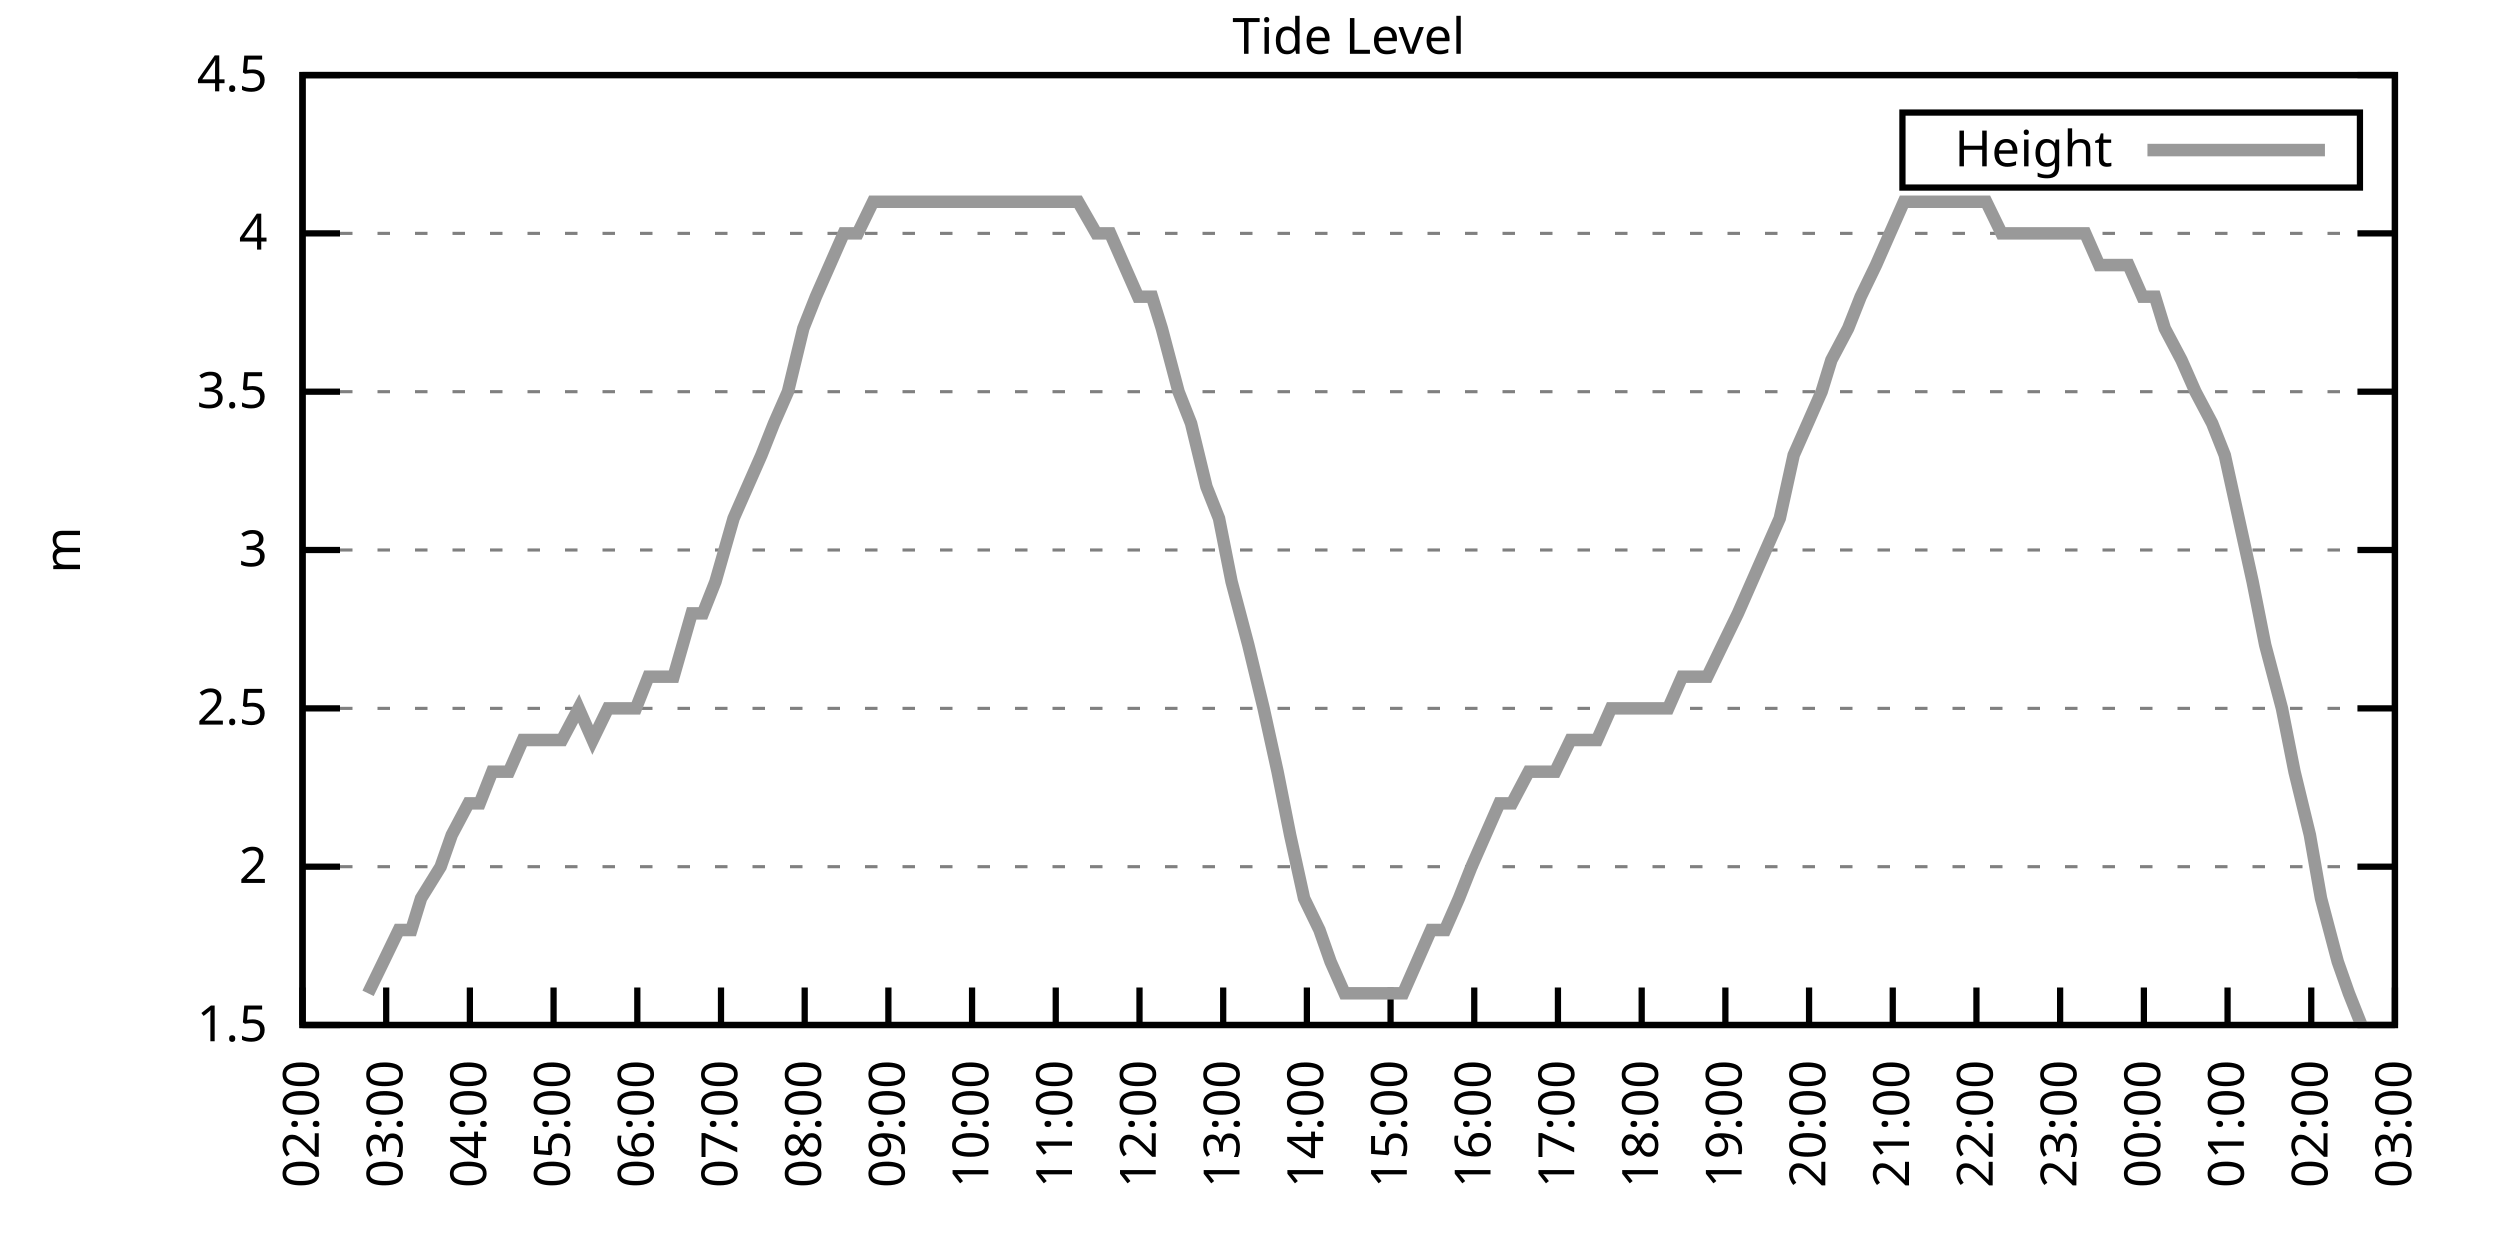
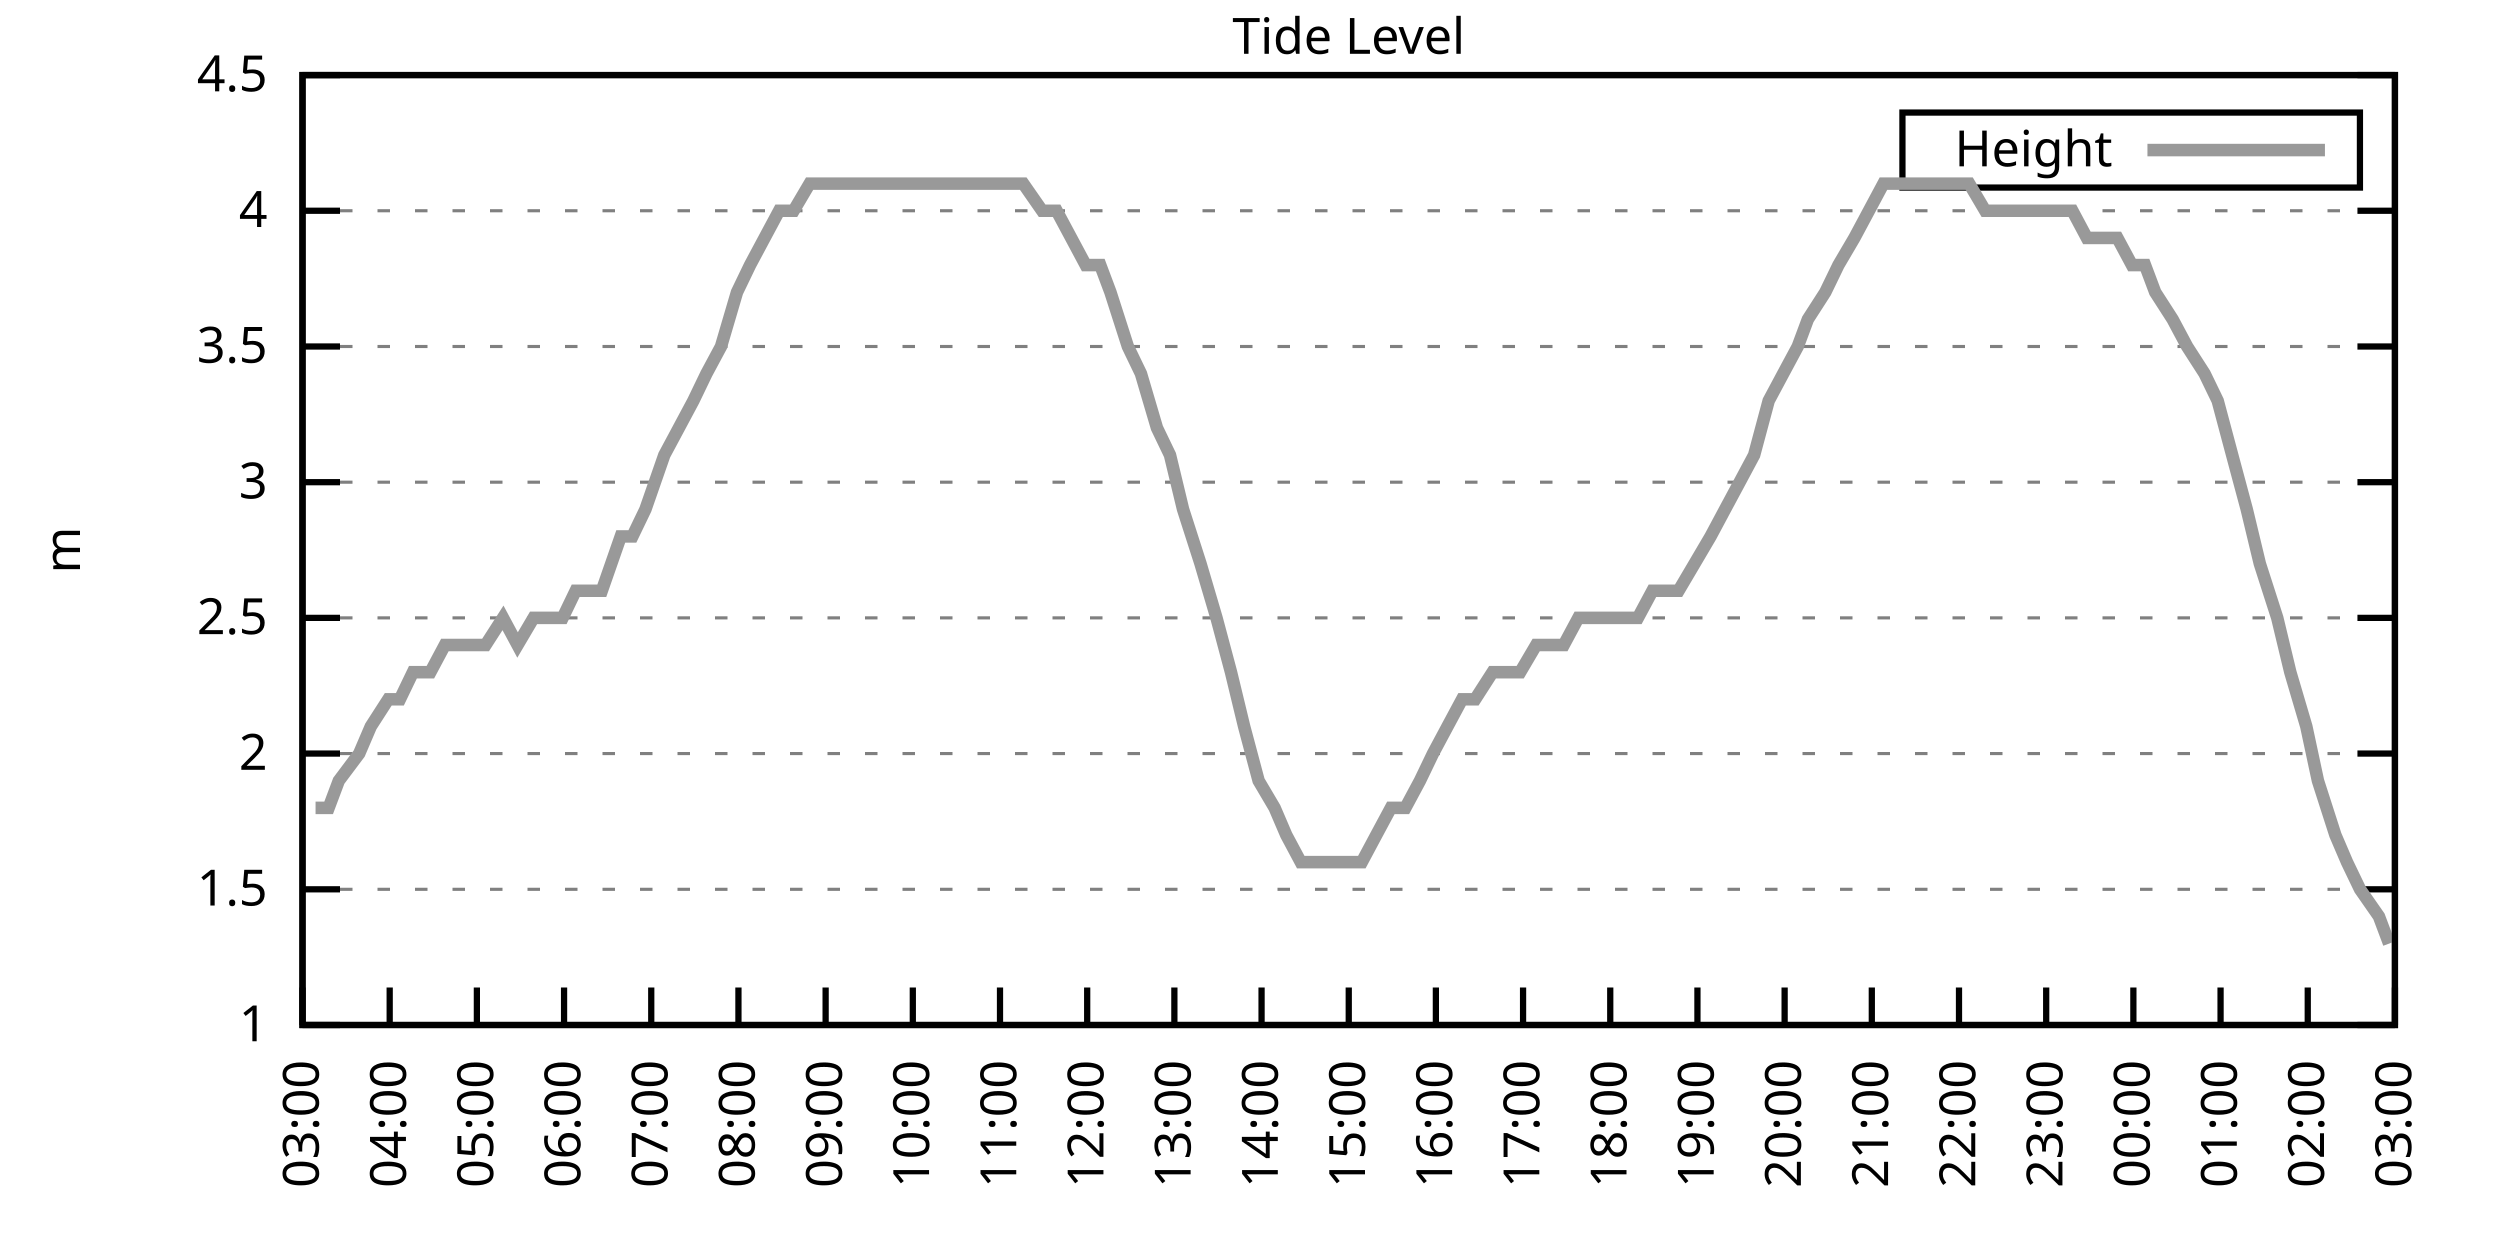
<svg xmlns="http://www.w3.org/2000/svg" xmlns:xlink="http://www.w3.org/1999/xlink" width="400" height="200" viewBox="0 0 400 200">
  <g id="gnuplot_canvas">
    <rect x="0" y="0" width="400" height="200" fill="none" />
    <defs>
      <circle id="gpDot" r="0.5" stroke-width="0.5" stroke="currentColor" />
      <path id="gpPt0" stroke-width="0.333" stroke="currentColor" d="M-1,0 h2 M0,-1 v2" />
      <path id="gpPt1" stroke-width="0.333" stroke="currentColor" d="M-1,-1 L1,1 M1,-1 L-1,1" />
      <path id="gpPt2" stroke-width="0.333" stroke="currentColor" d="M-1,0 L1,0 M0,-1 L0,1 M-1,-1 L1,1 M-1,1 L1,-1" />
      <rect id="gpPt3" stroke-width="0.333" stroke="currentColor" x="-1" y="-1" width="2" height="2" />
      <rect id="gpPt4" stroke-width="0.333" stroke="currentColor" fill="currentColor" x="-1" y="-1" width="2" height="2" />
      <circle id="gpPt5" stroke-width="0.333" stroke="currentColor" cx="0" cy="0" r="1" />
      <use xlink:href="#gpPt5" id="gpPt6" fill="currentColor" stroke="none" />
      <path id="gpPt7" stroke-width="0.333" stroke="currentColor" d="M0,-1.33 L-1.33,0.67 L1.33,0.67 z" />
      <use xlink:href="#gpPt7" id="gpPt8" fill="currentColor" stroke="none" />
      <use xlink:href="#gpPt7" id="gpPt9" stroke="currentColor" transform="rotate(180)" />
      <use xlink:href="#gpPt9" id="gpPt10" fill="currentColor" stroke="none" />
      <use xlink:href="#gpPt3" id="gpPt11" stroke="currentColor" transform="rotate(45)" />
      <use xlink:href="#gpPt11" id="gpPt12" fill="currentColor" stroke="none" />
      <path id="gpPt13" stroke-width="0.333" stroke="currentColor" d="M0,1.330 L1.265,0.411 L0.782,-1.067 L-0.782,-1.076 L-1.265,0.411 z" />
      <use xlink:href="#gpPt13" id="gpPt14" fill="currentColor" stroke="none" />
      <filter id="textbox" filterUnits="objectBoundingBox" x="0" y="0" height="1" width="1">
        <feFlood flood-color="white" flood-opacity="1" result="bgnd" />
        <feComposite in="SourceGraphic" in2="bgnd" operator="atop" />
      </filter>
      <filter id="greybox" filterUnits="objectBoundingBox" x="0" y="0" height="1" width="1">
        <feFlood flood-color="lightgrey" flood-opacity="1" result="grey" />
        <feComposite in="SourceGraphic" in2="grey" operator="atop" />
      </filter>
    </defs>
    <g fill="none" color="white" stroke="currentColor" stroke-width="1.00" stroke-linecap="butt" stroke-linejoin="miter">
</g>
    <g fill="none" color="black" stroke="currentColor" stroke-width="1.00" stroke-linecap="butt" stroke-linejoin="miter">
      <g stroke="none" shape-rendering="crispEdges">
        <polygon fill="rgb(255, 255, 255)" points="48.40,164.00 383.18,164.00 383.18,12.02 48.40,12.02 " />
      </g>
    </g>
    <g fill="none" color="black" stroke="currentColor" stroke-width="1.00" stroke-linecap="butt" stroke-linejoin="miter">
</g>
    <g fill="none" color="black" stroke="black" stroke-width="0.50" stroke-linecap="butt" stroke-linejoin="miter">
</g>
    <g fill="none" color="gray" stroke="currentColor" stroke-width="0.50" stroke-linecap="butt" stroke-linejoin="miter">
      <path stroke="gray" stroke-dasharray="2,4" class="gridline" d="M48.40,164.00 L383.19,164.00  " />
    </g>
    <g fill="none" color="gray" stroke="gray" stroke-width="1.00" stroke-linecap="butt" stroke-linejoin="miter">
</g>
    <g fill="none" color="black" stroke="currentColor" stroke-width="1.00" stroke-linecap="butt" stroke-linejoin="miter">
      <path stroke="black" d="M48.40,164.00 L54.40,164.00 M383.19,164.00 L377.19,164.00  " />
      <g transform="translate(42.80,166.60)" stroke="none" fill="black" font-family="Sans" font-size="8.00" text-anchor="end">
        <text>
+           <tspan font-family="Sans"> 1</tspan>
+         </text>
+       </g>
+     </g>
+     <g fill="none" color="black" stroke="currentColor" stroke-width="1.00" stroke-linecap="butt" stroke-linejoin="miter">
+ </g>
+     <g fill="none" color="black" stroke="black" stroke-width="0.50" stroke-linecap="butt" stroke-linejoin="miter">
+ </g>
+     <g fill="none" color="gray" stroke="currentColor" stroke-width="0.50" stroke-linecap="butt" stroke-linejoin="miter">
+       <path stroke="gray" stroke-dasharray="2,4" class="gridline" d="M48.40,142.29 L383.19,142.29  " />
+     </g>
+     <g fill="none" color="gray" stroke="gray" stroke-width="1.00" stroke-linecap="butt" stroke-linejoin="miter">
+ </g>
+     <g fill="none" color="black" stroke="currentColor" stroke-width="1.00" stroke-linecap="butt" stroke-linejoin="miter">
+       <path stroke="black" d="M48.40,142.29 L54.40,142.29 M383.19,142.29 L377.19,142.29  " />
+       <g transform="translate(42.80,144.89)" stroke="none" fill="black" font-family="Sans" font-size="8.00" text-anchor="end">
+         <text>
          <tspan font-family="Sans"> 1.5</tspan>
        </text>
      </g>
    </g>
    <g fill="none" color="black" stroke="currentColor" stroke-width="1.00" stroke-linecap="butt" stroke-linejoin="miter">
</g>
    <g fill="none" color="black" stroke="black" stroke-width="0.50" stroke-linecap="butt" stroke-linejoin="miter">
</g>
    <g fill="none" color="gray" stroke="currentColor" stroke-width="0.50" stroke-linecap="butt" stroke-linejoin="miter">
-       <path stroke="gray" stroke-dasharray="2,4" class="gridline" d="M48.40,138.67 L383.19,138.67  " />
-     </g>
-     <g fill="none" color="gray" stroke="gray" stroke-width="1.00" stroke-linecap="butt" stroke-linejoin="miter">
- </g>
-     <g fill="none" color="black" stroke="currentColor" stroke-width="1.00" stroke-linecap="butt" stroke-linejoin="miter">
-       <path stroke="black" d="M48.40,138.67 L54.40,138.67 M383.19,138.67 L377.19,138.67  " />
-       <g transform="translate(42.80,141.27)" stroke="none" fill="black" font-family="Sans" font-size="8.00" text-anchor="end">
+       <path stroke="gray" stroke-dasharray="2,4" class="gridline" d="M48.40,120.57 L383.19,120.57  " />
+     </g>
+     <g fill="none" color="gray" stroke="gray" stroke-width="1.00" stroke-linecap="butt" stroke-linejoin="miter">
+ </g>
+     <g fill="none" color="black" stroke="currentColor" stroke-width="1.00" stroke-linecap="butt" stroke-linejoin="miter">
+       <path stroke="black" d="M48.40,120.57 L54.40,120.57 M383.19,120.57 L377.19,120.57  " />
+       <g transform="translate(42.80,123.17)" stroke="none" fill="black" font-family="Sans" font-size="8.00" text-anchor="end">
        <text>
          <tspan font-family="Sans"> 2</tspan>
        </text>
      </g>
    </g>
    <g fill="none" color="black" stroke="currentColor" stroke-width="1.00" stroke-linecap="butt" stroke-linejoin="miter">
</g>
    <g fill="none" color="black" stroke="black" stroke-width="0.50" stroke-linecap="butt" stroke-linejoin="miter">
</g>
    <g fill="none" color="gray" stroke="currentColor" stroke-width="0.50" stroke-linecap="butt" stroke-linejoin="miter">
-       <path stroke="gray" stroke-dasharray="2,4" class="gridline" d="M48.40,113.34 L383.19,113.34  " />
-     </g>
-     <g fill="none" color="gray" stroke="gray" stroke-width="1.00" stroke-linecap="butt" stroke-linejoin="miter">
- </g>
-     <g fill="none" color="black" stroke="currentColor" stroke-width="1.00" stroke-linecap="butt" stroke-linejoin="miter">
-       <path stroke="black" d="M48.40,113.34 L54.40,113.34 M383.19,113.34 L377.19,113.34  " />
-       <g transform="translate(42.80,115.94)" stroke="none" fill="black" font-family="Sans" font-size="8.00" text-anchor="end">
+       <path stroke="gray" stroke-dasharray="2,4" class="gridline" d="M48.40,98.86 L383.19,98.86  " />
+     </g>
+     <g fill="none" color="gray" stroke="gray" stroke-width="1.00" stroke-linecap="butt" stroke-linejoin="miter">
+ </g>
+     <g fill="none" color="black" stroke="currentColor" stroke-width="1.00" stroke-linecap="butt" stroke-linejoin="miter">
+       <path stroke="black" d="M48.40,98.86 L54.40,98.86 M383.19,98.86 L377.19,98.86  " />
+       <g transform="translate(42.80,101.46)" stroke="none" fill="black" font-family="Sans" font-size="8.00" text-anchor="end">
        <text>
          <tspan font-family="Sans"> 2.5</tspan>
        </text>
      </g>
    </g>
    <g fill="none" color="black" stroke="currentColor" stroke-width="1.00" stroke-linecap="butt" stroke-linejoin="miter">
</g>
    <g fill="none" color="black" stroke="black" stroke-width="0.50" stroke-linecap="butt" stroke-linejoin="miter">
</g>
    <g fill="none" color="gray" stroke="currentColor" stroke-width="0.50" stroke-linecap="butt" stroke-linejoin="miter">
-       <path stroke="gray" stroke-dasharray="2,4" class="gridline" d="M48.40,88.00 L383.19,88.00  " />
-     </g>
-     <g fill="none" color="gray" stroke="gray" stroke-width="1.00" stroke-linecap="butt" stroke-linejoin="miter">
- </g>
-     <g fill="none" color="black" stroke="currentColor" stroke-width="1.00" stroke-linecap="butt" stroke-linejoin="miter">
-       <path stroke="black" d="M48.40,88.00 L54.40,88.00 M383.19,88.00 L377.19,88.00  " />
-       <g transform="translate(42.80,90.60)" stroke="none" fill="black" font-family="Sans" font-size="8.00" text-anchor="end">
+       <path stroke="gray" stroke-dasharray="2,4" class="gridline" d="M48.40,77.15 L383.19,77.15  " />
+     </g>
+     <g fill="none" color="gray" stroke="gray" stroke-width="1.00" stroke-linecap="butt" stroke-linejoin="miter">
+ </g>
+     <g fill="none" color="black" stroke="currentColor" stroke-width="1.00" stroke-linecap="butt" stroke-linejoin="miter">
+       <path stroke="black" d="M48.40,77.15 L54.40,77.15 M383.19,77.15 L377.19,77.15  " />
+       <g transform="translate(42.80,79.75)" stroke="none" fill="black" font-family="Sans" font-size="8.00" text-anchor="end">
        <text>
          <tspan font-family="Sans"> 3</tspan>
        </text>
      </g>
    </g>
    <g fill="none" color="black" stroke="currentColor" stroke-width="1.00" stroke-linecap="butt" stroke-linejoin="miter">
</g>
    <g fill="none" color="black" stroke="black" stroke-width="0.50" stroke-linecap="butt" stroke-linejoin="miter">
</g>
    <g fill="none" color="gray" stroke="currentColor" stroke-width="0.50" stroke-linecap="butt" stroke-linejoin="miter">
-       <path stroke="gray" stroke-dasharray="2,4" class="gridline" d="M48.40,62.67 L383.19,62.67  " />
-     </g>
-     <g fill="none" color="gray" stroke="gray" stroke-width="1.00" stroke-linecap="butt" stroke-linejoin="miter">
- </g>
-     <g fill="none" color="black" stroke="currentColor" stroke-width="1.00" stroke-linecap="butt" stroke-linejoin="miter">
-       <path stroke="black" d="M48.40,62.67 L54.40,62.67 M383.19,62.67 L377.19,62.67  " />
-       <g transform="translate(42.80,65.27)" stroke="none" fill="black" font-family="Sans" font-size="8.00" text-anchor="end">
+       <path stroke="gray" stroke-dasharray="2,4" class="gridline" d="M48.40,55.44 L383.19,55.44  " />
+     </g>
+     <g fill="none" color="gray" stroke="gray" stroke-width="1.00" stroke-linecap="butt" stroke-linejoin="miter">
+ </g>
+     <g fill="none" color="black" stroke="currentColor" stroke-width="1.00" stroke-linecap="butt" stroke-linejoin="miter">
+       <path stroke="black" d="M48.40,55.44 L54.40,55.44 M383.19,55.44 L377.19,55.44  " />
+       <g transform="translate(42.80,58.04)" stroke="none" fill="black" font-family="Sans" font-size="8.00" text-anchor="end">
        <text>
          <tspan font-family="Sans"> 3.5</tspan>
        </text>
      </g>
    </g>
    <g fill="none" color="black" stroke="currentColor" stroke-width="1.00" stroke-linecap="butt" stroke-linejoin="miter">
</g>
    <g fill="none" color="black" stroke="black" stroke-width="0.50" stroke-linecap="butt" stroke-linejoin="miter">
</g>
    <g fill="none" color="gray" stroke="currentColor" stroke-width="0.50" stroke-linecap="butt" stroke-linejoin="miter">
-       <path stroke="gray" stroke-dasharray="2,4" class="gridline" d="M48.40,37.34 L383.19,37.34  " />
-     </g>
-     <g fill="none" color="gray" stroke="gray" stroke-width="1.00" stroke-linecap="butt" stroke-linejoin="miter">
- </g>
-     <g fill="none" color="black" stroke="currentColor" stroke-width="1.00" stroke-linecap="butt" stroke-linejoin="miter">
-       <path stroke="black" d="M48.40,37.34 L54.40,37.34 M383.19,37.34 L377.19,37.34  " />
-       <g transform="translate(42.80,39.94)" stroke="none" fill="black" font-family="Sans" font-size="8.00" text-anchor="end">
+       <path stroke="gray" stroke-dasharray="2,4" class="gridline" d="M48.40,33.72 L383.19,33.72  " />
+     </g>
+     <g fill="none" color="gray" stroke="gray" stroke-width="1.00" stroke-linecap="butt" stroke-linejoin="miter">
+ </g>
+     <g fill="none" color="black" stroke="currentColor" stroke-width="1.00" stroke-linecap="butt" stroke-linejoin="miter">
+       <path stroke="black" d="M48.40,33.72 L54.40,33.72 M383.19,33.72 L377.19,33.72  " />
+       <g transform="translate(42.80,36.32)" stroke="none" fill="black" font-family="Sans" font-size="8.00" text-anchor="end">
        <text>
          <tspan font-family="Sans"> 4</tspan>
        </text>
      </g>
    </g>
    <g fill="none" color="black" stroke="currentColor" stroke-width="1.00" stroke-linecap="butt" stroke-linejoin="miter">
</g>
    <g fill="none" color="black" stroke="black" stroke-width="0.50" stroke-linecap="butt" stroke-linejoin="miter">
</g>
    <g fill="none" color="gray" stroke="currentColor" stroke-width="0.50" stroke-linecap="butt" stroke-linejoin="miter">
      <path stroke="gray" stroke-dasharray="2,4" class="gridline" d="M48.40,12.01 L383.19,12.01  " />
    </g>
    <g fill="none" color="gray" stroke="gray" stroke-width="1.00" stroke-linecap="butt" stroke-linejoin="miter">
</g>
    <g fill="none" color="black" stroke="currentColor" stroke-width="1.00" stroke-linecap="butt" stroke-linejoin="miter">
      <path stroke="black" d="M48.40,12.01 L54.40,12.01 M383.19,12.01 L377.19,12.01  " />
      <g transform="translate(42.80,14.61)" stroke="none" fill="black" font-family="Sans" font-size="8.00" text-anchor="end">
        <text>
          <tspan font-family="Sans"> 4.5</tspan>
        </text>
      </g>
    </g>
    <g fill="none" color="black" stroke="currentColor" stroke-width="1.00" stroke-linecap="butt" stroke-linejoin="miter">
      <path stroke="black" d="M48.40,164.00 L48.40,158.00  " />
      <g transform="translate(51.00,169.60) rotate(270.00)" stroke="none" fill="black" font-family="Sans" font-size="8.00" text-anchor="end">
        <text>
-           <tspan font-family="Sans">02:00</tspan>
-         </text>
-       </g>
-     </g>
-     <g fill="none" color="black" stroke="currentColor" stroke-width="1.00" stroke-linecap="butt" stroke-linejoin="miter">
-       <path stroke="black" d="M61.79,164.00 L61.79,158.00  " />
-       <g transform="translate(64.39,169.60) rotate(270.00)" stroke="none" fill="black" font-family="Sans" font-size="8.00" text-anchor="end">
-         <text>
          <tspan font-family="Sans">03:00</tspan>
        </text>
      </g>
    </g>
    <g fill="none" color="black" stroke="currentColor" stroke-width="1.00" stroke-linecap="butt" stroke-linejoin="miter">
-       <path stroke="black" d="M75.18,164.00 L75.18,158.00  " />
-       <g transform="translate(77.78,169.60) rotate(270.00)" stroke="none" fill="black" font-family="Sans" font-size="8.00" text-anchor="end">
+       <path stroke="black" d="M62.35,164.00 L62.35,158.00  " />
+       <g transform="translate(64.95,169.60) rotate(270.00)" stroke="none" fill="black" font-family="Sans" font-size="8.00" text-anchor="end">
        <text>
          <tspan font-family="Sans">04:00</tspan>
        </text>
      </g>
    </g>
    <g fill="none" color="black" stroke="currentColor" stroke-width="1.00" stroke-linecap="butt" stroke-linejoin="miter">
-       <path stroke="black" d="M88.57,164.00 L88.57,158.00  " />
-       <g transform="translate(91.17,169.60) rotate(270.00)" stroke="none" fill="black" font-family="Sans" font-size="8.00" text-anchor="end">
+       <path stroke="black" d="M76.30,164.00 L76.30,158.00  " />
+       <g transform="translate(78.90,169.60) rotate(270.00)" stroke="none" fill="black" font-family="Sans" font-size="8.00" text-anchor="end">
        <text>
          <tspan font-family="Sans">05:00</tspan>
        </text>
      </g>
    </g>
    <g fill="none" color="black" stroke="currentColor" stroke-width="1.00" stroke-linecap="butt" stroke-linejoin="miter">
-       <path stroke="black" d="M101.97,164.00 L101.97,158.00  " />
-       <g transform="translate(104.57,169.60) rotate(270.00)" stroke="none" fill="black" font-family="Sans" font-size="8.00" text-anchor="end">
+       <path stroke="black" d="M90.25,164.00 L90.25,158.00  " />
+       <g transform="translate(92.85,169.60) rotate(270.00)" stroke="none" fill="black" font-family="Sans" font-size="8.00" text-anchor="end">
        <text>
          <tspan font-family="Sans">06:00</tspan>
        </text>
      </g>
    </g>
    <g fill="none" color="black" stroke="currentColor" stroke-width="1.00" stroke-linecap="butt" stroke-linejoin="miter">
-       <path stroke="black" d="M115.36,164.00 L115.36,158.00  " />
-       <g transform="translate(117.96,169.60) rotate(270.00)" stroke="none" fill="black" font-family="Sans" font-size="8.00" text-anchor="end">
+       <path stroke="black" d="M104.20,164.00 L104.20,158.00  " />
+       <g transform="translate(106.80,169.60) rotate(270.00)" stroke="none" fill="black" font-family="Sans" font-size="8.00" text-anchor="end">
        <text>
          <tspan font-family="Sans">07:00</tspan>
        </text>
      </g>
    </g>
    <g fill="none" color="black" stroke="currentColor" stroke-width="1.00" stroke-linecap="butt" stroke-linejoin="miter">
-       <path stroke="black" d="M128.75,164.00 L128.75,158.00  " />
-       <g transform="translate(131.35,169.60) rotate(270.00)" stroke="none" fill="black" font-family="Sans" font-size="8.00" text-anchor="end">
+       <path stroke="black" d="M118.15,164.00 L118.15,158.00  " />
+       <g transform="translate(120.75,169.60) rotate(270.00)" stroke="none" fill="black" font-family="Sans" font-size="8.00" text-anchor="end">
        <text>
          <tspan font-family="Sans">08:00</tspan>
        </text>
      </g>
    </g>
    <g fill="none" color="black" stroke="currentColor" stroke-width="1.00" stroke-linecap="butt" stroke-linejoin="miter">
-       <path stroke="black" d="M142.14,164.00 L142.14,158.00  " />
-       <g transform="translate(144.74,169.60) rotate(270.00)" stroke="none" fill="black" font-family="Sans" font-size="8.00" text-anchor="end">
+       <path stroke="black" d="M132.10,164.00 L132.10,158.00  " />
+       <g transform="translate(134.70,169.60) rotate(270.00)" stroke="none" fill="black" font-family="Sans" font-size="8.00" text-anchor="end">
        <text>
          <tspan font-family="Sans">09:00</tspan>
        </text>
      </g>
    </g>
    <g fill="none" color="black" stroke="currentColor" stroke-width="1.00" stroke-linecap="butt" stroke-linejoin="miter">
-       <path stroke="black" d="M155.53,164.00 L155.53,158.00  " />
-       <g transform="translate(158.13,169.60) rotate(270.00)" stroke="none" fill="black" font-family="Sans" font-size="8.00" text-anchor="end">
+       <path stroke="black" d="M146.05,164.00 L146.05,158.00  " />
+       <g transform="translate(148.65,169.60) rotate(270.00)" stroke="none" fill="black" font-family="Sans" font-size="8.00" text-anchor="end">
        <text>
          <tspan font-family="Sans">10:00</tspan>
        </text>
      </g>
    </g>
    <g fill="none" color="black" stroke="currentColor" stroke-width="1.00" stroke-linecap="butt" stroke-linejoin="miter">
-       <path stroke="black" d="M168.92,164.00 L168.92,158.00  " />
-       <g transform="translate(171.52,169.60) rotate(270.00)" stroke="none" fill="black" font-family="Sans" font-size="8.00" text-anchor="end">
+       <path stroke="black" d="M160.00,164.00 L160.00,158.00  " />
+       <g transform="translate(162.60,169.60) rotate(270.00)" stroke="none" fill="black" font-family="Sans" font-size="8.00" text-anchor="end">
        <text>
          <tspan font-family="Sans">11:00</tspan>
        </text>
      </g>
    </g>
    <g fill="none" color="black" stroke="currentColor" stroke-width="1.00" stroke-linecap="butt" stroke-linejoin="miter">
-       <path stroke="black" d="M182.32,164.00 L182.32,158.00  " />
-       <g transform="translate(184.92,169.60) rotate(270.00)" stroke="none" fill="black" font-family="Sans" font-size="8.00" text-anchor="end">
+       <path stroke="black" d="M173.95,164.00 L173.95,158.00  " />
+       <g transform="translate(176.55,169.60) rotate(270.00)" stroke="none" fill="black" font-family="Sans" font-size="8.00" text-anchor="end">
        <text>
          <tspan font-family="Sans">12:00</tspan>
        </text>
      </g>
    </g>
    <g fill="none" color="black" stroke="currentColor" stroke-width="1.00" stroke-linecap="butt" stroke-linejoin="miter">
-       <path stroke="black" d="M195.71,164.00 L195.71,158.00  " />
-       <g transform="translate(198.31,169.60) rotate(270.00)" stroke="none" fill="black" font-family="Sans" font-size="8.00" text-anchor="end">
+       <path stroke="black" d="M187.90,164.00 L187.90,158.00  " />
+       <g transform="translate(190.50,169.60) rotate(270.00)" stroke="none" fill="black" font-family="Sans" font-size="8.00" text-anchor="end">
        <text>
          <tspan font-family="Sans">13:00</tspan>
        </text>
      </g>
    </g>
    <g fill="none" color="black" stroke="currentColor" stroke-width="1.00" stroke-linecap="butt" stroke-linejoin="miter">
-       <path stroke="black" d="M209.10,164.00 L209.10,158.00  " />
-       <g transform="translate(211.70,169.60) rotate(270.00)" stroke="none" fill="black" font-family="Sans" font-size="8.00" text-anchor="end">
+       <path stroke="black" d="M201.85,164.00 L201.85,158.00  " />
+       <g transform="translate(204.45,169.60) rotate(270.00)" stroke="none" fill="black" font-family="Sans" font-size="8.00" text-anchor="end">
        <text>
          <tspan font-family="Sans">14:00</tspan>
        </text>
      </g>
    </g>
    <g fill="none" color="black" stroke="currentColor" stroke-width="1.00" stroke-linecap="butt" stroke-linejoin="miter">
-       <path stroke="black" d="M222.49,164.00 L222.49,158.00  " />
-       <g transform="translate(225.09,169.60) rotate(270.00)" stroke="none" fill="black" font-family="Sans" font-size="8.00" text-anchor="end">
+       <path stroke="black" d="M215.80,164.00 L215.80,158.00  " />
+       <g transform="translate(218.40,169.60) rotate(270.00)" stroke="none" fill="black" font-family="Sans" font-size="8.00" text-anchor="end">
        <text>
          <tspan font-family="Sans">15:00</tspan>
        </text>
      </g>
    </g>
    <g fill="none" color="black" stroke="currentColor" stroke-width="1.00" stroke-linecap="butt" stroke-linejoin="miter">
-       <path stroke="black" d="M235.88,164.00 L235.88,158.00  " />
-       <g transform="translate(238.48,169.60) rotate(270.00)" stroke="none" fill="black" font-family="Sans" font-size="8.00" text-anchor="end">
+       <path stroke="black" d="M229.74,164.00 L229.74,158.00  " />
+       <g transform="translate(232.34,169.60) rotate(270.00)" stroke="none" fill="black" font-family="Sans" font-size="8.00" text-anchor="end">
        <text>
          <tspan font-family="Sans">16:00</tspan>
        </text>
      </g>
    </g>
    <g fill="none" color="black" stroke="currentColor" stroke-width="1.00" stroke-linecap="butt" stroke-linejoin="miter">
-       <path stroke="black" d="M249.27,164.00 L249.27,158.00  " />
-       <g transform="translate(251.87,169.60) rotate(270.00)" stroke="none" fill="black" font-family="Sans" font-size="8.00" text-anchor="end">
+       <path stroke="black" d="M243.69,164.00 L243.69,158.00  " />
+       <g transform="translate(246.29,169.60) rotate(270.00)" stroke="none" fill="black" font-family="Sans" font-size="8.00" text-anchor="end">
        <text>
          <tspan font-family="Sans">17:00</tspan>
        </text>
      </g>
    </g>
    <g fill="none" color="black" stroke="currentColor" stroke-width="1.00" stroke-linecap="butt" stroke-linejoin="miter">
-       <path stroke="black" d="M262.67,164.00 L262.67,158.00  " />
-       <g transform="translate(265.27,169.60) rotate(270.00)" stroke="none" fill="black" font-family="Sans" font-size="8.00" text-anchor="end">
+       <path stroke="black" d="M257.64,164.00 L257.64,158.00  " />
+       <g transform="translate(260.24,169.60) rotate(270.00)" stroke="none" fill="black" font-family="Sans" font-size="8.00" text-anchor="end">
        <text>
          <tspan font-family="Sans">18:00</tspan>
        </text>
      </g>
    </g>
    <g fill="none" color="black" stroke="currentColor" stroke-width="1.00" stroke-linecap="butt" stroke-linejoin="miter">
-       <path stroke="black" d="M276.06,164.00 L276.06,158.00  " />
-       <g transform="translate(278.66,169.60) rotate(270.00)" stroke="none" fill="black" font-family="Sans" font-size="8.00" text-anchor="end">
+       <path stroke="black" d="M271.59,164.00 L271.59,158.00  " />
+       <g transform="translate(274.19,169.60) rotate(270.00)" stroke="none" fill="black" font-family="Sans" font-size="8.00" text-anchor="end">
        <text>
          <tspan font-family="Sans">19:00</tspan>
        </text>
      </g>
    </g>
    <g fill="none" color="black" stroke="currentColor" stroke-width="1.00" stroke-linecap="butt" stroke-linejoin="miter">
-       <path stroke="black" d="M289.45,164.00 L289.45,158.00  " />
-       <g transform="translate(292.05,169.60) rotate(270.00)" stroke="none" fill="black" font-family="Sans" font-size="8.00" text-anchor="end">
+       <path stroke="black" d="M285.54,164.00 L285.54,158.00  " />
+       <g transform="translate(288.14,169.60) rotate(270.00)" stroke="none" fill="black" font-family="Sans" font-size="8.00" text-anchor="end">
        <text>
          <tspan font-family="Sans">20:00</tspan>
        </text>
      </g>
    </g>
    <g fill="none" color="black" stroke="currentColor" stroke-width="1.00" stroke-linecap="butt" stroke-linejoin="miter">
-       <path stroke="black" d="M302.84,164.00 L302.84,158.00  " />
-       <g transform="translate(305.44,169.60) rotate(270.00)" stroke="none" fill="black" font-family="Sans" font-size="8.00" text-anchor="end">
+       <path stroke="black" d="M299.49,164.00 L299.49,158.00  " />
+       <g transform="translate(302.09,169.60) rotate(270.00)" stroke="none" fill="black" font-family="Sans" font-size="8.00" text-anchor="end">
        <text>
          <tspan font-family="Sans">21:00</tspan>
        </text>
      </g>
    </g>
    <g fill="none" color="black" stroke="currentColor" stroke-width="1.00" stroke-linecap="butt" stroke-linejoin="miter">
-       <path stroke="black" d="M316.23,164.00 L316.23,158.00  " />
-       <g transform="translate(318.83,169.60) rotate(270.00)" stroke="none" fill="black" font-family="Sans" font-size="8.00" text-anchor="end">
+       <path stroke="black" d="M313.44,164.00 L313.44,158.00  " />
+       <g transform="translate(316.04,169.60) rotate(270.00)" stroke="none" fill="black" font-family="Sans" font-size="8.00" text-anchor="end">
        <text>
          <tspan font-family="Sans">22:00</tspan>
        </text>
      </g>
    </g>
    <g fill="none" color="black" stroke="currentColor" stroke-width="1.00" stroke-linecap="butt" stroke-linejoin="miter">
-       <path stroke="black" d="M329.62,164.00 L329.62,158.00  " />
-       <g transform="translate(332.22,169.60) rotate(270.00)" stroke="none" fill="black" font-family="Sans" font-size="8.00" text-anchor="end">
+       <path stroke="black" d="M327.39,164.00 L327.39,158.00  " />
+       <g transform="translate(329.99,169.60) rotate(270.00)" stroke="none" fill="black" font-family="Sans" font-size="8.00" text-anchor="end">
        <text>
          <tspan font-family="Sans">23:00</tspan>
        </text>
      </g>
    </g>
    <g fill="none" color="black" stroke="currentColor" stroke-width="1.00" stroke-linecap="butt" stroke-linejoin="miter">
-       <path stroke="black" d="M343.02,164.00 L343.02,158.00  " />
-       <g transform="translate(345.62,169.60) rotate(270.00)" stroke="none" fill="black" font-family="Sans" font-size="8.00" text-anchor="end">
+       <path stroke="black" d="M341.34,164.00 L341.34,158.00  " />
+       <g transform="translate(343.94,169.60) rotate(270.00)" stroke="none" fill="black" font-family="Sans" font-size="8.00" text-anchor="end">
        <text>
          <tspan font-family="Sans">00:00</tspan>
        </text>
      </g>
    </g>
    <g fill="none" color="black" stroke="currentColor" stroke-width="1.00" stroke-linecap="butt" stroke-linejoin="miter">
-       <path stroke="black" d="M356.41,164.00 L356.41,158.00  " />
-       <g transform="translate(359.01,169.60) rotate(270.00)" stroke="none" fill="black" font-family="Sans" font-size="8.00" text-anchor="end">
+       <path stroke="black" d="M355.29,164.00 L355.29,158.00  " />
+       <g transform="translate(357.89,169.60) rotate(270.00)" stroke="none" fill="black" font-family="Sans" font-size="8.00" text-anchor="end">
        <text>
          <tspan font-family="Sans">01:00</tspan>
        </text>
      </g>
    </g>
    <g fill="none" color="black" stroke="currentColor" stroke-width="1.00" stroke-linecap="butt" stroke-linejoin="miter">
-       <path stroke="black" d="M369.80,164.00 L369.80,158.00  " />
-       <g transform="translate(372.40,169.60) rotate(270.00)" stroke="none" fill="black" font-family="Sans" font-size="8.00" text-anchor="end">
+       <path stroke="black" d="M369.24,164.00 L369.24,158.00  " />
+       <g transform="translate(371.84,169.60) rotate(270.00)" stroke="none" fill="black" font-family="Sans" font-size="8.00" text-anchor="end">
        <text>
          <tspan font-family="Sans">02:00</tspan>
        </text>
      </g>
    </g>
    <g fill="none" color="black" stroke="currentColor" stroke-width="1.00" stroke-linecap="butt" stroke-linejoin="miter">
      <path stroke="black" d="M383.19,164.00 L383.19,158.00  " />
      <g transform="translate(385.79,169.60) rotate(270.00)" stroke="none" fill="black" font-family="Sans" font-size="8.00" text-anchor="end">
        <text>
          <tspan font-family="Sans">03:00</tspan>
        </text>
      </g>
    </g>
    <g fill="none" color="black" stroke="currentColor" stroke-width="1.00" stroke-linecap="butt" stroke-linejoin="miter">
</g>
    <g fill="none" color="black" stroke="currentColor" stroke-width="1.00" stroke-linecap="butt" stroke-linejoin="miter">
      <path stroke="black" d="M48.40,12.01 L48.40,164.00 L383.19,164.00 L383.19,12.01 L48.40,12.01 Z  " />
    </g>
    <g fill="none" color="black" stroke="currentColor" stroke-width="1.00" stroke-linecap="butt" stroke-linejoin="miter">
</g>
    <g fill="none" color="black" stroke="currentColor" stroke-width="1.00" stroke-linecap="butt" stroke-linejoin="miter">
      <path stroke="black" d="M304.39,30.01 L304.39,18.01 L377.59,18.01 L377.59,30.01 L304.39,30.01 Z  " />
    </g>
    <g id="Tide_level_plot_1">
      <g fill="none" color="white" stroke="black" stroke-width="2.00" stroke-linecap="butt" stroke-linejoin="miter">
</g>
      <g fill="none" color="black" stroke="currentColor" stroke-width="2.00" stroke-linecap="butt" stroke-linejoin="miter">
        <g transform="translate(337.99,26.61)" stroke="none" fill="black" font-family="Sans" font-size="8.00" text-anchor="end">
          <text>
            <tspan font-family="Sans">Height</tspan>
          </text>
        </g>
      </g>
      <g fill="none" color="black" stroke="currentColor" stroke-width="2.00" stroke-linecap="butt" stroke-linejoin="miter">
-         <path stroke="rgb(153, 153, 153)" d="M343.59,24.01 L371.99,24.01 M58.89,158.93 L61.35,153.87 L63.80,148.80 L65.81,148.80 L67.37,143.73 L70.50,138.67   L72.28,133.60 L74.96,128.54 L76.75,128.54 L78.75,123.47 L81.43,123.47 L83.66,118.40 L85.67,118.40 L87.91,118.40   L89.91,118.40 L92.59,113.34 L94.82,118.40 L97.28,113.34 L99.51,113.34 L101.74,113.34 L103.75,108.27 L105.76,108.27   L107.77,108.27 L110.67,98.14 L112.46,98.14 L114.47,93.07 L117.37,82.94 L119.60,77.87 L121.83,72.81 L123.84,67.74   L126.07,62.67 L128.53,52.54 L130.54,47.47 L132.77,42.41 L135.00,37.34 L137.23,37.34 L139.69,32.28 L141.69,32.28   L144.15,32.28 L146.38,32.28 L148.61,32.28 L150.85,32.28 L153.08,32.28 L155.09,32.28 L157.54,32.28 L159.77,32.28   L162.01,32.28 L164.24,32.28 L166.47,32.28 L168.70,32.28 L170.93,32.28 L172.50,32.28 L175.40,37.34 L177.63,37.34   L179.86,42.41 L182.09,47.47 L184.32,47.47 L185.89,52.54 L188.57,62.67 L190.57,67.74 L193.03,77.87 L195.04,82.94   L197.05,93.07 L199.73,103.20 L202.18,113.34 L204.41,123.47 L206.42,133.60 L208.65,143.73 L211.11,148.80 L212.89,153.87   L215.13,158.93 L217.36,158.93 L220.04,158.93 L222.27,158.93 L224.50,158.93 L226.73,153.87 L228.96,148.80 L231.20,148.80   L233.43,143.73 L235.44,138.67 L237.67,133.60 L239.90,128.54 L241.91,128.54 L244.59,123.47 L246.60,123.47 L248.83,123.47   L251.28,118.40 L253.51,118.40 L255.52,118.40 L257.76,113.34 L260.21,113.34 L262.22,113.34 L264.67,113.34 L266.91,113.34   L269.14,108.27 L271.15,108.27 L273.16,108.27 L275.61,103.20 L278.07,98.14 L280.30,93.07 L282.53,88.00 L284.76,82.94   L286.99,72.81 L289.23,67.74 L291.46,62.67 L293.02,57.61 L295.70,52.54 L297.71,47.47 L300.16,42.41 L302.39,37.34   L304.63,32.28 L306.63,32.28 L308.87,32.28 L311.32,32.28 L313.55,32.28 L315.12,32.28 L317.79,32.28 L320.25,37.34   L322.70,37.34 L324.94,37.34 L327.17,37.34 L329.18,37.34 L331.19,37.34 L333.64,37.34 L335.87,42.41 L338.10,42.41   L340.56,42.41 L342.79,47.47 L344.80,47.47 L346.36,52.54 L349.04,57.61 L351.27,62.67 L353.95,67.74 L355.96,72.81   L358.19,82.94 L360.42,93.07 L362.43,103.20 L365.11,113.34 L367.12,123.47 L369.58,133.60 L371.36,143.73 L374.04,153.87   L375.82,158.93 L377.83,164.00  " />
+         <path stroke="rgb(153, 153, 153)" d="M343.59,24.01 L371.99,24.01 M50.49,129.26 L52.58,129.26 L54.21,124.92 L57.47,120.57 L59.33,116.23 L62.12,111.89   L63.98,111.89 L66.07,107.55 L68.86,107.55 L71.18,103.20 L73.28,103.20 L75.60,103.20 L77.69,103.20 L80.48,98.86   L82.81,103.20 L85.37,98.86 L87.69,98.86 L90.02,98.86 L92.11,94.52 L94.20,94.52 L96.29,94.52 L99.32,85.83   L101.18,85.83 L103.27,81.49 L106.29,72.81 L108.62,68.46 L110.94,64.12 L113.03,59.78 L115.36,55.44 L117.92,46.75   L120.01,42.41 L122.33,38.07 L124.66,33.72 L126.98,33.72 L129.54,29.38 L131.63,29.38 L134.19,29.38 L136.51,29.38   L138.84,29.38 L141.16,29.38 L143.49,29.38 L145.58,29.38 L148.14,29.38 L150.46,29.38 L152.79,29.38 L155.11,29.38   L157.44,29.38 L159.76,29.38 L162.09,29.38 L163.72,29.38 L166.74,33.72 L169.06,33.72 L171.39,38.07 L173.71,42.41   L176.04,42.41 L177.67,46.75 L180.46,55.44 L182.55,59.78 L185.11,68.46 L187.20,72.81 L189.29,81.49 L192.08,90.18   L194.64,98.86 L196.96,107.55 L199.06,116.23 L201.38,124.92 L203.94,129.26 L205.80,133.60 L208.12,137.94 L210.45,137.94   L213.24,137.94 L215.56,137.94 L217.89,137.94 L220.21,133.60 L222.54,129.26 L224.86,129.26 L227.19,124.92 L229.28,120.57   L231.60,116.23 L233.93,111.89 L236.02,111.89 L238.81,107.55 L240.90,107.55 L243.23,107.55 L245.79,103.20 L248.11,103.20   L250.20,103.20 L252.53,98.86 L255.09,98.86 L257.18,98.86 L259.74,98.86 L262.06,98.86 L264.39,94.52 L266.48,94.52   L268.57,94.52 L271.13,90.18 L273.69,85.83 L276.01,81.49 L278.34,77.15 L280.66,72.81 L282.99,64.12 L285.31,59.78   L287.64,55.44 L289.26,51.09 L292.05,46.75 L294.15,42.41 L296.70,38.07 L299.03,33.72 L301.35,29.38 L303.44,29.38   L305.77,29.38 L308.33,29.38 L310.65,29.38 L312.28,29.38 L315.07,29.38 L317.63,33.72 L320.18,33.72 L322.51,33.72   L324.83,33.72 L326.93,33.72 L329.02,33.72 L331.58,33.72 L333.90,38.07 L336.23,38.07 L338.78,38.07 L341.11,42.41   L343.20,42.41 L344.83,46.75 L347.62,51.09 L349.94,55.44 L352.73,59.78 L354.83,64.12 L357.15,72.81 L359.48,81.49   L361.57,90.18 L364.36,98.86 L366.45,107.55 L369.01,116.23 L370.87,124.92 L373.66,133.60 L375.52,137.94 L377.61,142.29   L380.63,146.63 L382.26,150.97  " />
      </g>
    </g>
    <g fill="none" color="black" stroke="currentColor" stroke-width="2.00" stroke-linecap="butt" stroke-linejoin="miter">
</g>
    <g fill="none" color="black" stroke="black" stroke-width="1.00" stroke-linecap="butt" stroke-linejoin="miter">
</g>
    <g fill="none" color="black" stroke="currentColor" stroke-width="1.00" stroke-linecap="butt" stroke-linejoin="miter">
      <path stroke="black" d="M48.40,12.01 L48.40,164.00 L383.19,164.00 L383.19,12.01 L48.40,12.01 Z  " />
      <g transform="translate(12.80,88.01) rotate(270.00)" stroke="none" fill="black" font-family="Sans" font-size="8.00" text-anchor="middle">
        <text>
          <tspan font-family="Sans">m</tspan>
        </text>
      </g>
    </g>
    <g fill="none" color="black" stroke="currentColor" stroke-width="1.00" stroke-linecap="butt" stroke-linejoin="miter">
</g>
    <g fill="none" color="black" stroke="currentColor" stroke-width="1.00" stroke-linecap="butt" stroke-linejoin="miter">
      <g transform="translate(215.79,8.61)" stroke="none" fill="black" font-family="Sans" font-size="8.00" text-anchor="middle">
        <text>
          <tspan font-family="Sans">Tide Level</tspan>
        </text>
      </g>
    </g>
    <g fill="none" color="black" stroke="currentColor" stroke-width="1.00" stroke-linecap="butt" stroke-linejoin="miter">
</g>
  </g>
</svg>
